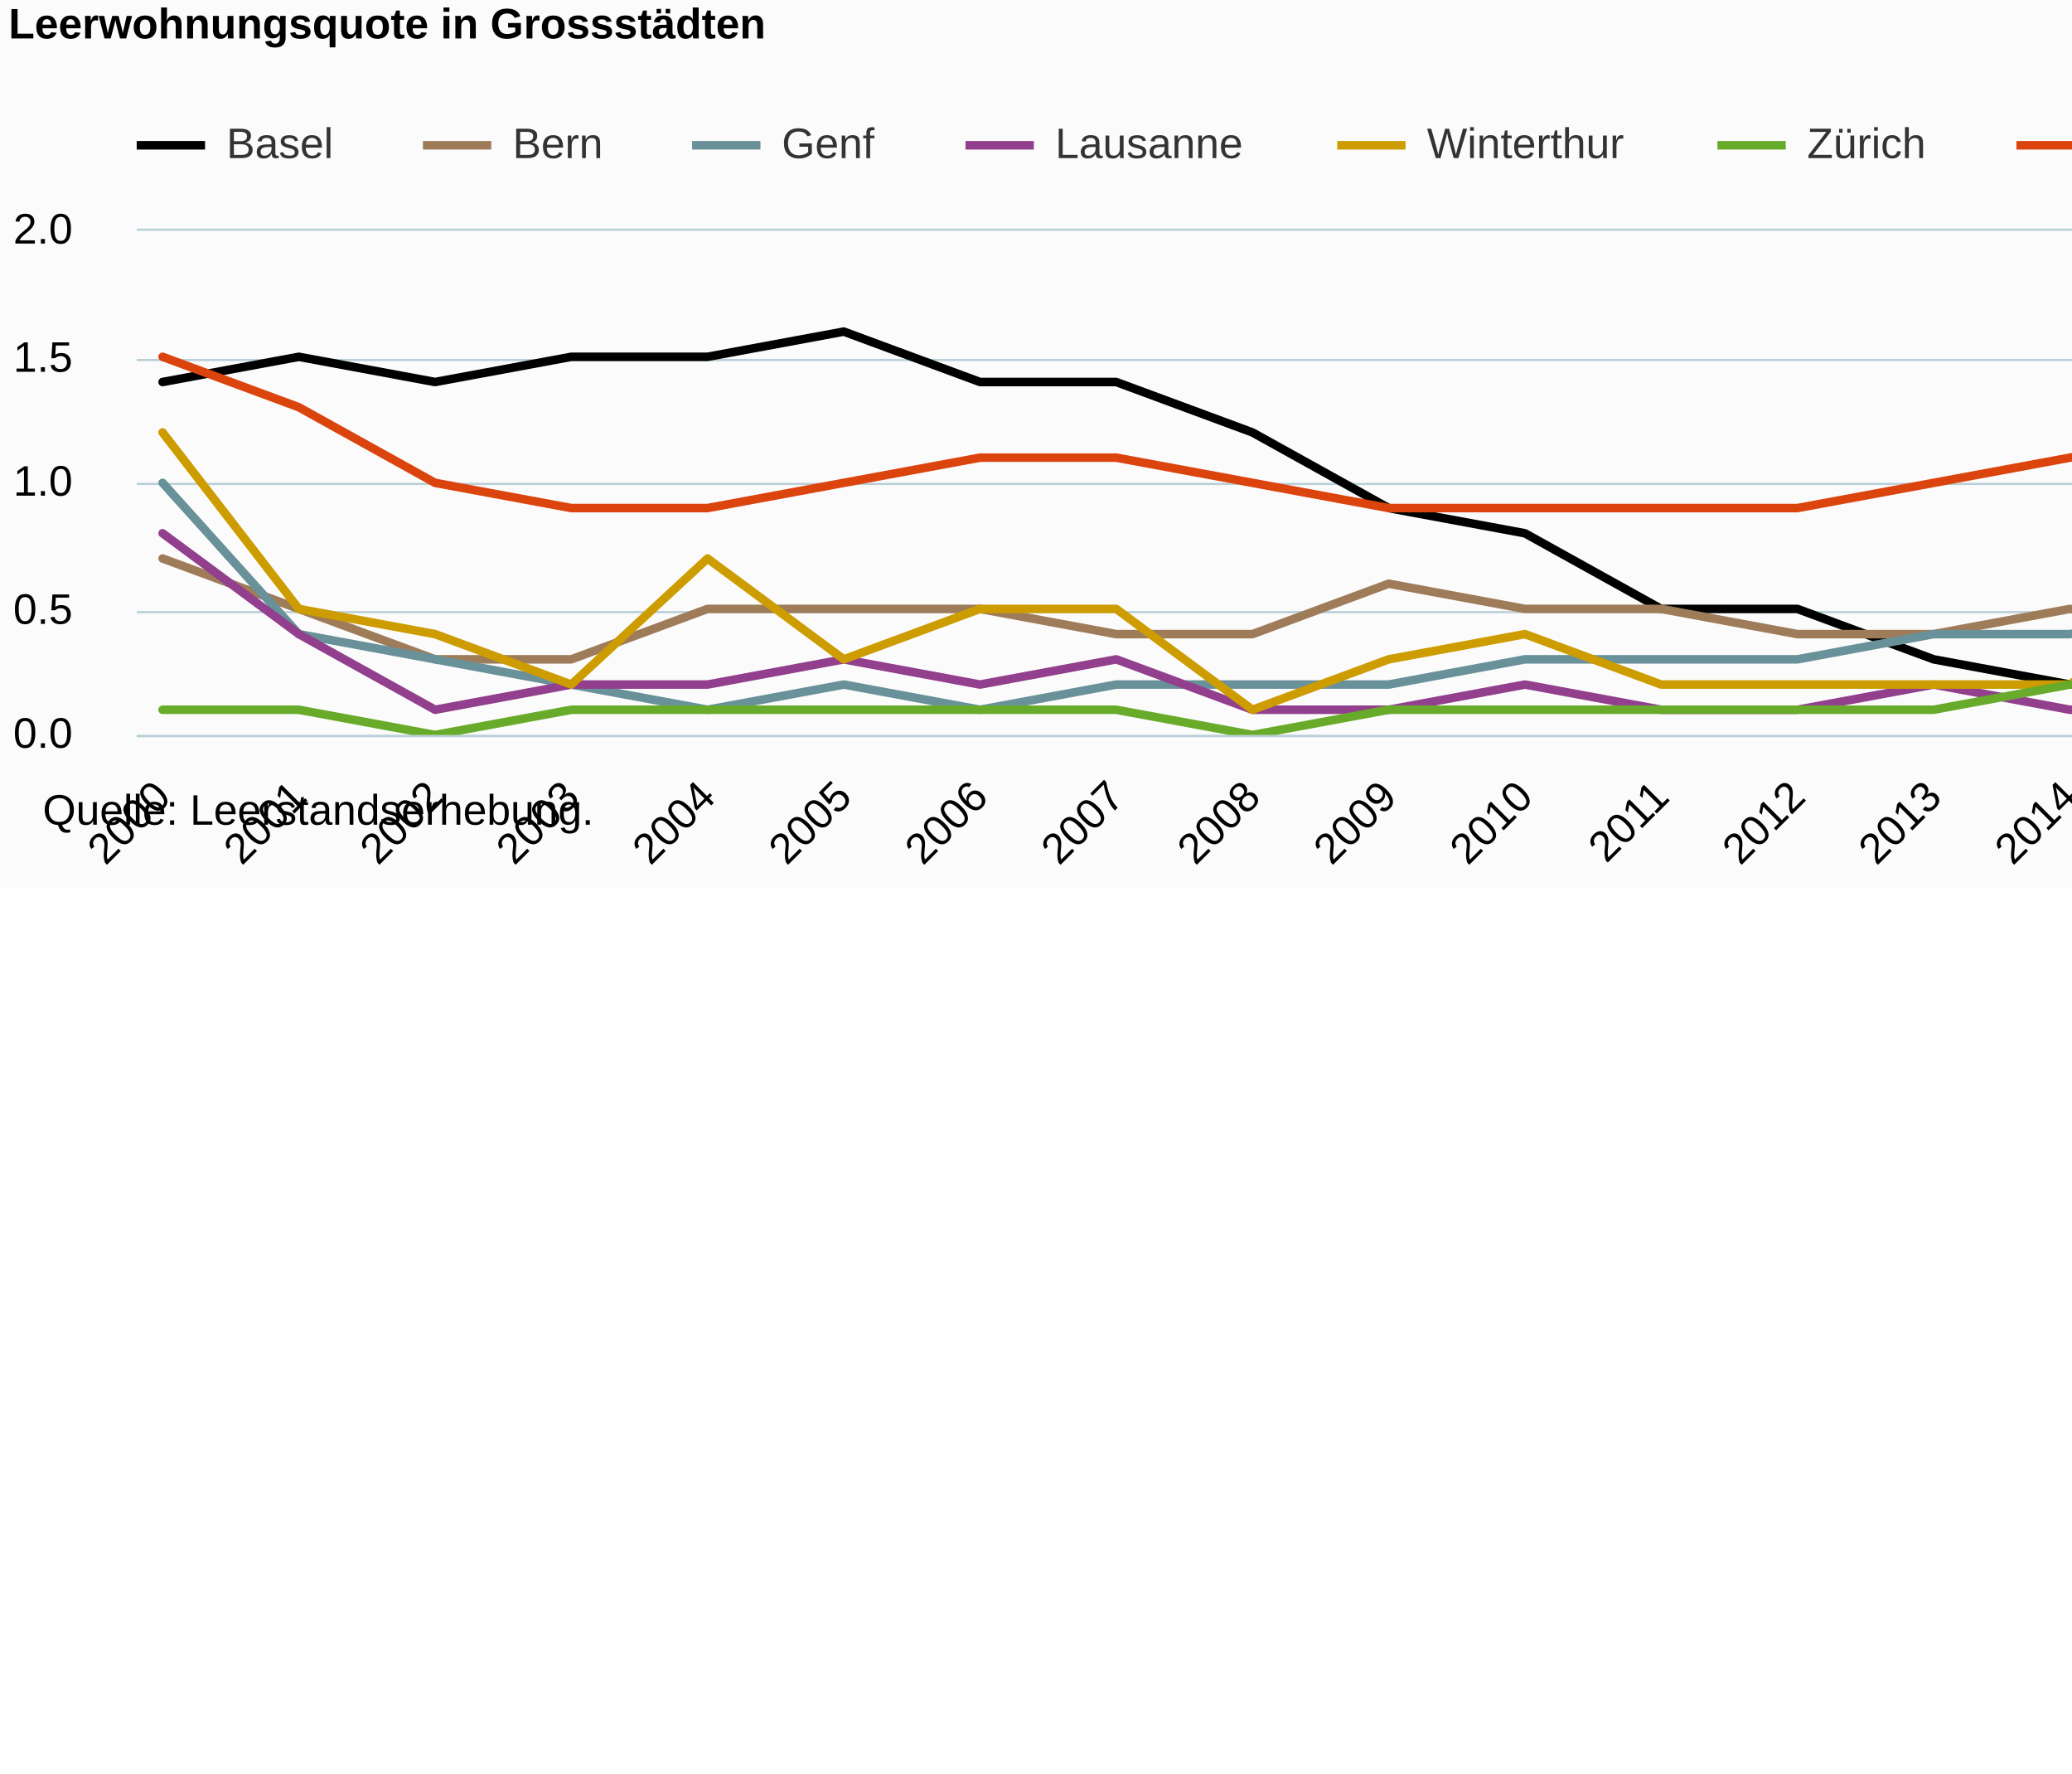
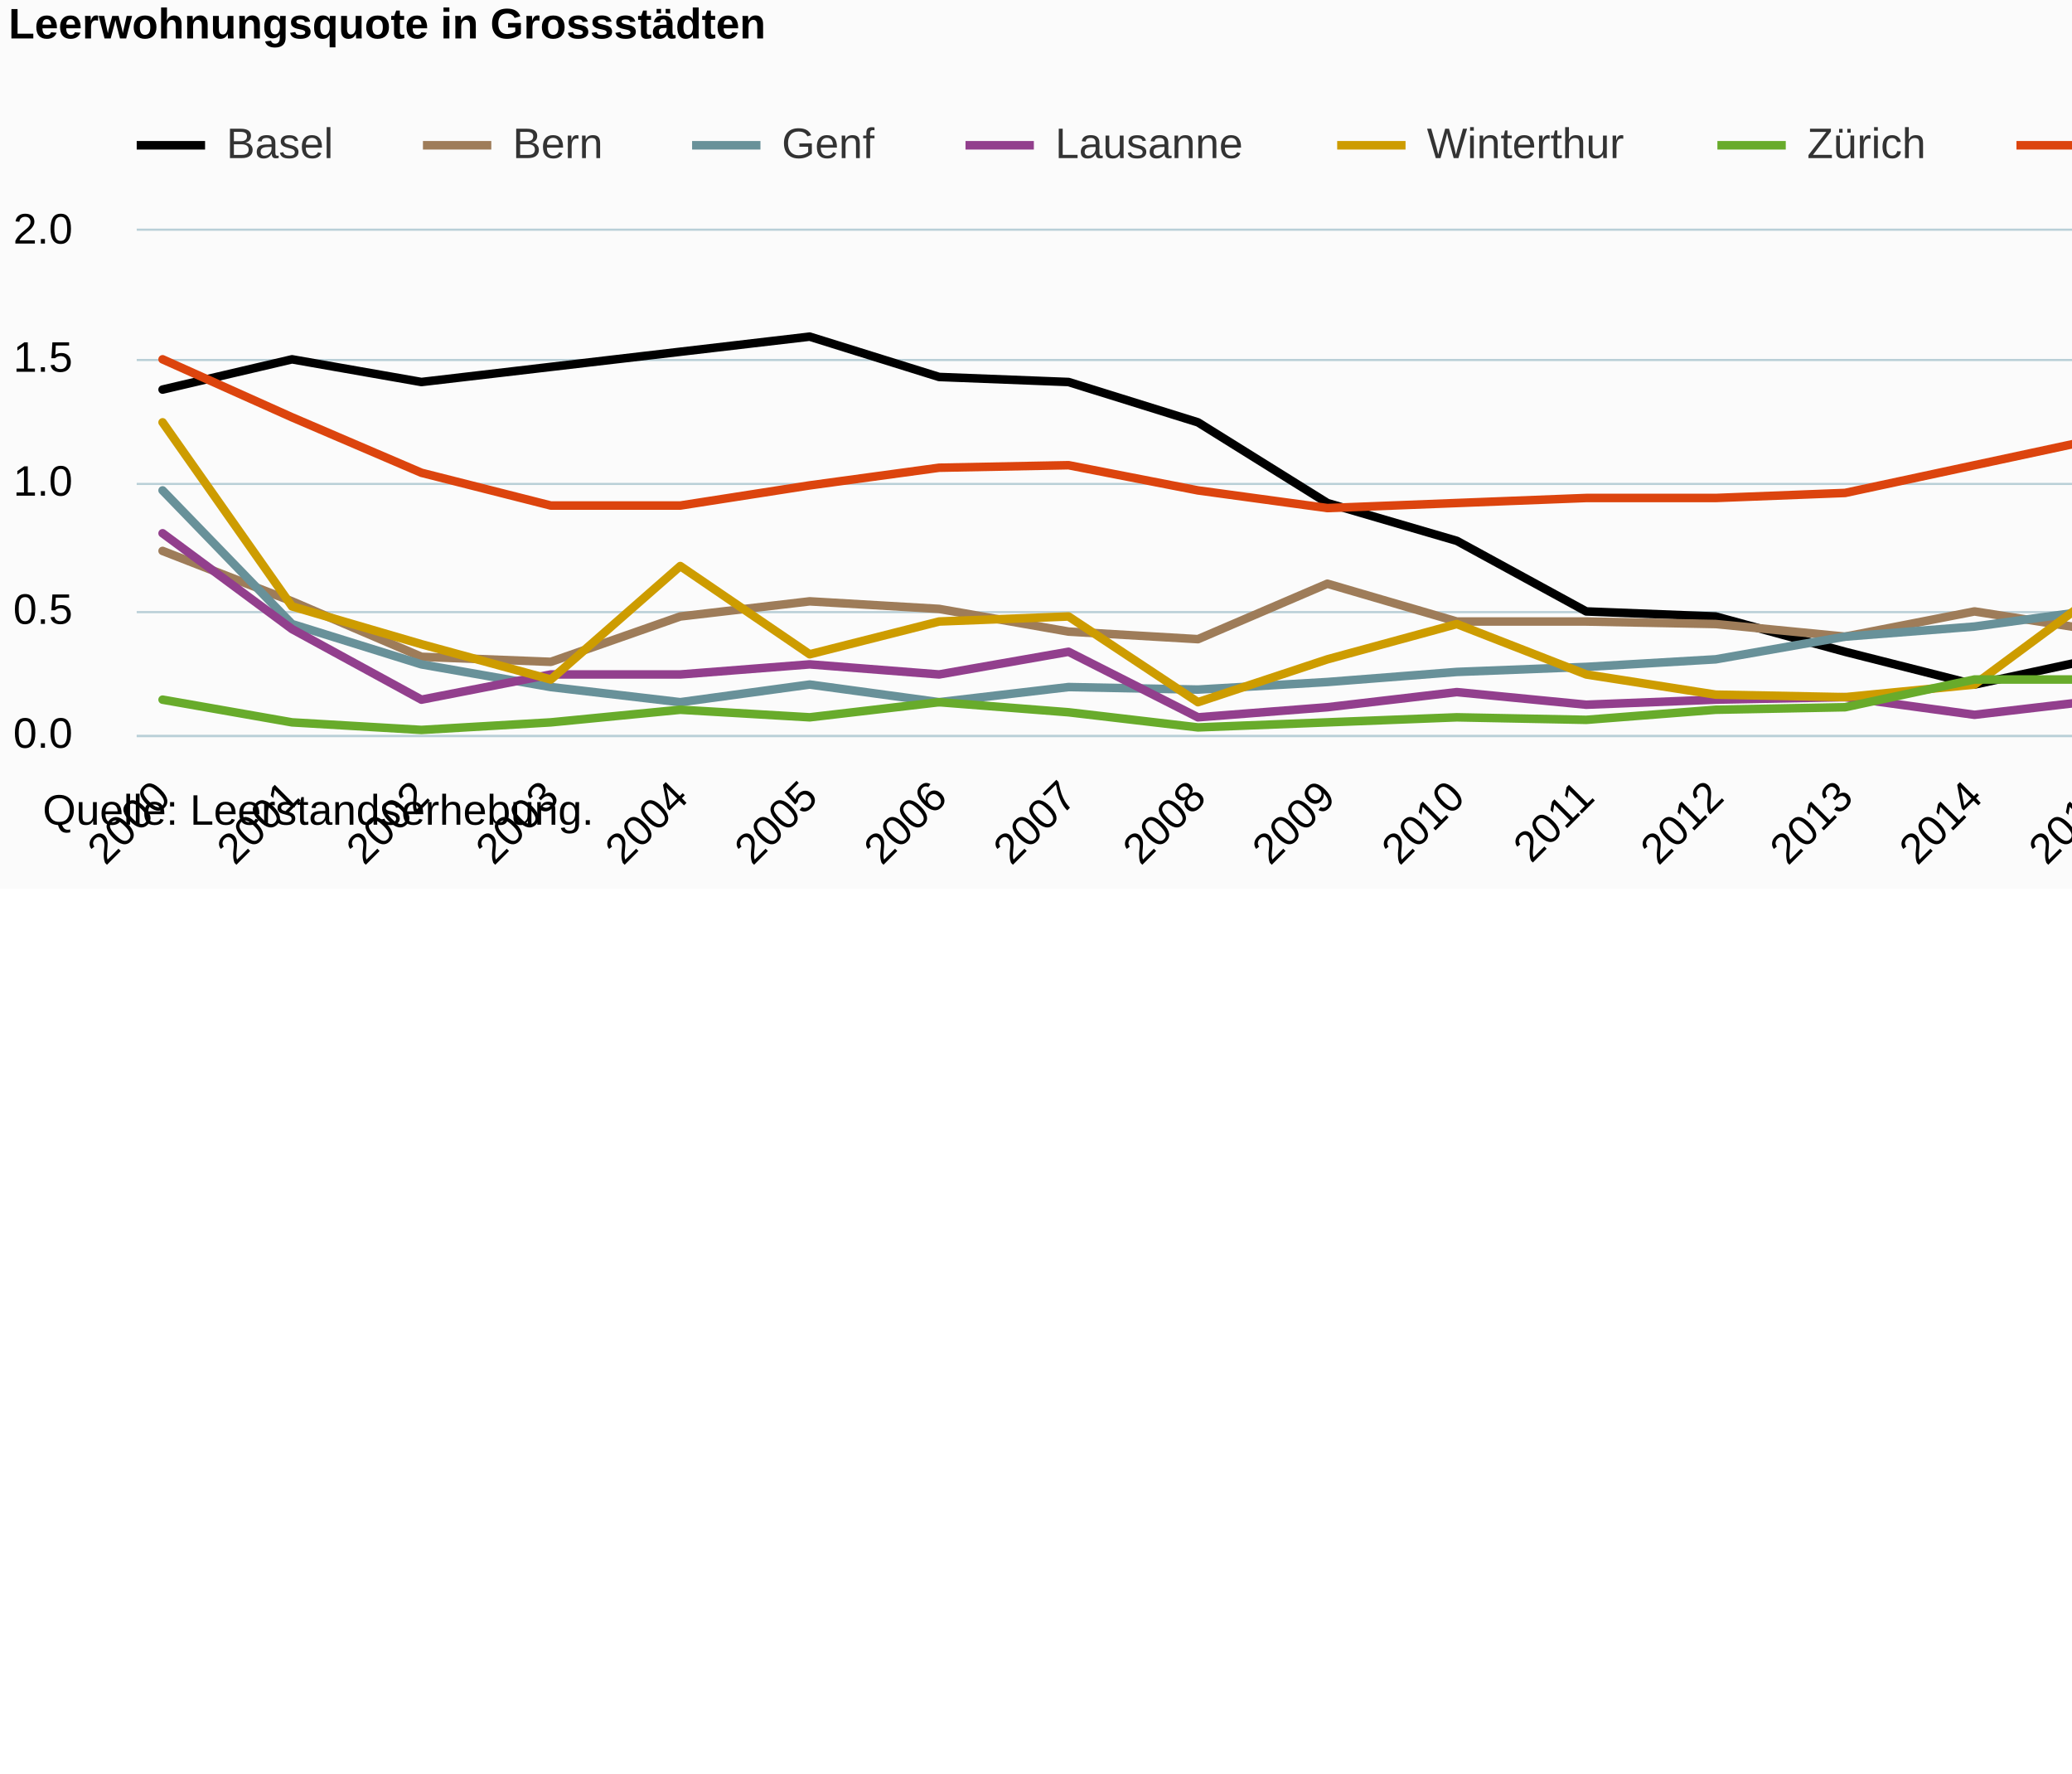
<svg xmlns="http://www.w3.org/2000/svg" version="1.1" class="highcharts-root" style="font-family:Arial;font-size:12px;" viewBox="0 0 485 415">
  <defs>
-     <clipPath id="highcharts-hff01ll-146-">
+     <clipPath id="highcharts-b1o7eyl-153-">
      <rect x="0" y="0" width="618" height="118" fill="none" />
    </clipPath>
-     <clipPath id="highcharts-hff01ll-167-">
+     <clipPath id="highcharts-b1o7eyl-175-">
      <rect x="0" y="0" width="618" height="118" fill="none" />
    </clipPath>
  </defs>
  <rect fill="#fbfbfb" class="highcharts-background" x="0" y="0" width="665" height="208" rx="0" ry="0" />
  <rect fill="none" class="highcharts-plot-background" x="32" y="54" width="618" height="118" />
  <g class="highcharts-pane-group" data-z-index="0" />
  <g class="highcharts-grid highcharts-xaxis-grid" data-z-index="1">
    <path fill="none" data-z-index="1" class="highcharts-grid-line" d="M 37.5 54 L 37.5 172" opacity="1" />
-     <path fill="none" data-z-index="1" class="highcharts-grid-line" d="M 69.5 54 L 69.5 172" opacity="1" />
-     <path fill="none" data-z-index="1" class="highcharts-grid-line" d="M 101.5 54 L 101.5 172" opacity="1" />
-     <path fill="none" data-z-index="1" class="highcharts-grid-line" d="M 133.5 54 L 133.5 172" opacity="1" />
-     <path fill="none" data-z-index="1" class="highcharts-grid-line" d="M 165.5 54 L 165.5 172" opacity="1" />
-     <path fill="none" data-z-index="1" class="highcharts-grid-line" d="M 197.5 54 L 197.5 172" opacity="1" />
-     <path fill="none" data-z-index="1" class="highcharts-grid-line" d="M 228.5 54 L 228.5 172" opacity="1" />
-     <path fill="none" data-z-index="1" class="highcharts-grid-line" d="M 260.5 54 L 260.5 172" opacity="1" />
-     <path fill="none" data-z-index="1" class="highcharts-grid-line" d="M 292.5 54 L 292.5 172" opacity="1" />
-     <path fill="none" data-z-index="1" class="highcharts-grid-line" d="M 324.5 54 L 324.5 172" opacity="1" />
-     <path fill="none" data-z-index="1" class="highcharts-grid-line" d="M 356.5 54 L 356.5 172" opacity="1" />
-     <path fill="none" data-z-index="1" class="highcharts-grid-line" d="M 388.5 54 L 388.5 172" opacity="1" />
-     <path fill="none" data-z-index="1" class="highcharts-grid-line" d="M 420.5 54 L 420.5 172" opacity="1" />
-     <path fill="none" data-z-index="1" class="highcharts-grid-line" d="M 452.5 54 L 452.5 172" opacity="1" />
-     <path fill="none" data-z-index="1" class="highcharts-grid-line" d="M 483.5 54 L 483.5 172" opacity="1" />
-     <path fill="none" data-z-index="1" class="highcharts-grid-line" d="M 515.5 54 L 515.5 172" opacity="1" />
-     <path fill="none" data-z-index="1" class="highcharts-grid-line" d="M 547.5 54 L 547.5 172" opacity="1" />
-     <path fill="none" data-z-index="1" class="highcharts-grid-line" d="M 579.5 54 L 579.5 172" opacity="1" />
-     <path fill="none" data-z-index="1" class="highcharts-grid-line" d="M 611.5 54 L 611.5 172" opacity="1" />
+     <path fill="none" data-z-index="1" class="highcharts-grid-line" d="M 67.5 54 L 67.5 172" opacity="1" />
+     <path fill="none" data-z-index="1" class="highcharts-grid-line" d="M 98.5 54 L 98.5 172" opacity="1" />
+     <path fill="none" data-z-index="1" class="highcharts-grid-line" d="M 128.5 54 L 128.5 172" opacity="1" />
+     <path fill="none" data-z-index="1" class="highcharts-grid-line" d="M 158.5 54 L 158.5 172" opacity="1" />
+     <path fill="none" data-z-index="1" class="highcharts-grid-line" d="M 189.5 54 L 189.5 172" opacity="1" />
+     <path fill="none" data-z-index="1" class="highcharts-grid-line" d="M 219.5 54 L 219.5 172" opacity="1" />
+     <path fill="none" data-z-index="1" class="highcharts-grid-line" d="M 249.5 54 L 249.5 172" opacity="1" />
+     <path fill="none" data-z-index="1" class="highcharts-grid-line" d="M 279.5 54 L 279.5 172" opacity="1" />
+     <path fill="none" data-z-index="1" class="highcharts-grid-line" d="M 310.5 54 L 310.5 172" opacity="1" />
+     <path fill="none" data-z-index="1" class="highcharts-grid-line" d="M 340.5 54 L 340.5 172" opacity="1" />
+     <path fill="none" data-z-index="1" class="highcharts-grid-line" d="M 370.5 54 L 370.5 172" opacity="1" />
+     <path fill="none" data-z-index="1" class="highcharts-grid-line" d="M 401.5 54 L 401.5 172" opacity="1" />
+     <path fill="none" data-z-index="1" class="highcharts-grid-line" d="M 431.5 54 L 431.5 172" opacity="1" />
+     <path fill="none" data-z-index="1" class="highcharts-grid-line" d="M 461.5 54 L 461.5 172" opacity="1" />
+     <path fill="none" data-z-index="1" class="highcharts-grid-line" d="M 491.5 54 L 491.5 172" opacity="1" />
+     <path fill="none" data-z-index="1" class="highcharts-grid-line" d="M 522.5 54 L 522.5 172" opacity="1" />
+     <path fill="none" data-z-index="1" class="highcharts-grid-line" d="M 552.5 54 L 552.5 172" opacity="1" />
+     <path fill="none" data-z-index="1" class="highcharts-grid-line" d="M 582.5 54 L 582.5 172" opacity="1" />
+     <path fill="none" data-z-index="1" class="highcharts-grid-line" d="M 613.5 54 L 613.5 172" opacity="1" />
    <path fill="none" data-z-index="1" class="highcharts-grid-line" d="M 643.5 54 L 643.5 172" opacity="1" />
  </g>
  <g class="highcharts-grid highcharts-yaxis-grid" data-z-index="1">
    <path fill="none" stroke="#B9CFD7" stroke-width="0.5" data-z-index="1" class="highcharts-grid-line" d="M 32 172.25 L 650 172.25" opacity="1" />
    <path fill="none" stroke="#B9CFD7" stroke-width="0.5" data-z-index="1" class="highcharts-grid-line" d="M 32 143.25 L 650 143.25" opacity="1" />
    <path fill="none" stroke="#B9CFD7" stroke-width="0.5" data-z-index="1" class="highcharts-grid-line" d="M 32 113.25 L 650 113.25" opacity="1" />
    <path fill="none" stroke="#B9CFD7" stroke-width="0.5" data-z-index="1" class="highcharts-grid-line" d="M 32 84.25 L 650 84.25" opacity="1" />
    <path fill="none" stroke="#B9CFD7" stroke-width="0.5" data-z-index="1" class="highcharts-grid-line" d="M 32 53.75 L 650 53.75" opacity="1" />
  </g>
  <rect fill="none" class="highcharts-plot-border" data-z-index="1" x="32" y="54" width="618" height="118" />
  <g class="highcharts-axis highcharts-xaxis" data-z-index="2">
    <path fill="none" class="highcharts-axis-line" stroke="#B9CFD7" stroke-width="0.5" data-z-index="7" d="M 32 172.25 L 650 172.25" />
  </g>
  <g class="highcharts-axis highcharts-yaxis" data-z-index="2">
    <path fill="none" class="highcharts-axis-line" data-z-index="7" d="M 32 54 L 32 172" />
  </g>
  <g class="highcharts-series-group" data-z-index="3">
-     <g class="highcharts-series highcharts-series-0 highcharts-line-series" data-z-index="0.1" opacity="1" transform="translate(32,54) scale(1 1)" clip-path="url(#highcharts-hff01ll-167-)">
-       <path fill="none" d="M 6.059 35.4 L 37.947 29.5 L 69.836 35.4 L 101.724 29.5 L 133.613 29.5 L 165.502 23.6 L 197.39 35.4 L 229.279 35.4 L 261.167 47.2 L 293.056 64.9 L 324.944 70.8 L 356.833 88.5 L 388.721 88.5 L 420.61 100.3 L 452.498 106.2 L 484.387 100.3 L 516.276 94.4 L 548.164 88.5 L 580.053 76.7 L 611.941 59" class="highcharts-graph" data-z-index="1" stroke="black" stroke-width="2" stroke-linejoin="round" stroke-linecap="round" />
+     <g class="highcharts-series highcharts-series-0 highcharts-line-series" data-z-index="0.1" opacity="1" transform="translate(32,54) scale(1 1)" clip-path="url(#highcharts-b1o7eyl-175-)">
+       <path fill="none" d="M 6.059 37.17 L 36.353 30.09 L 66.647 35.4 L 96.941 31.86 L 127.235 28.32 L 157.529 24.78 L 187.824 34.22 L 218.118 35.4 L 248.412 44.84 L 278.706 63.72 L 309 72.57 L 339.294 89.09 L 369.588 90.27 L 399.882 98.53 L 430.176 106.2 L 460.471 99.71 L 490.765 94.4 L 521.059 90.27 L 551.353 77.29 L 581.647 58.41 L 611.941 61.36" class="highcharts-graph" data-z-index="1" stroke="black" stroke-width="2" stroke-linejoin="round" stroke-linecap="round" />
    </g>
    <g class="highcharts-markers highcharts-series-0 highcharts-line-series" data-z-index="0.1" opacity="1" transform="translate(32,54) scale(1 1)" clip-path="none" />
-     <g class="highcharts-series highcharts-series-1 highcharts-line-series" data-z-index="0.1" opacity="1" transform="translate(32,54) scale(1 1)" clip-path="url(#highcharts-hff01ll-167-)">
-       <path fill="none" d="M 6.059 76.7 L 37.947 88.5 L 69.836 100.3 L 101.724 100.3 L 133.613 88.5 L 165.502 88.5 L 197.39 88.5 L 229.279 94.4 L 261.167 94.4 L 293.056 82.6 L 324.944 88.5 L 356.833 88.5 L 388.721 94.4 L 420.61 94.4 L 452.498 88.5 L 484.387 94.4 L 516.276 88.5 L 548.164 82.6 L 580.053 88.5 L 611.941 82.6" class="highcharts-graph" data-z-index="1" stroke="#9E7C59" stroke-width="2" stroke-linejoin="round" stroke-linecap="round" />
+     <g class="highcharts-series highcharts-series-1 highcharts-line-series" data-z-index="0.1" opacity="1" transform="translate(32,54) scale(1 1)" clip-path="url(#highcharts-b1o7eyl-175-)">
+       <path fill="none" d="M 6.059 74.93 L 36.353 86.73 L 66.647 99.71 L 96.941 100.89 L 127.235 90.27 L 157.529 86.73 L 187.824 88.5 L 218.118 93.81 L 248.412 95.58 L 278.706 82.6 L 309 91.45 L 339.294 91.45 L 369.588 92.04 L 399.882 94.99 L 430.176 89.09 L 460.471 93.81 L 490.765 90.86 L 521.059 84.37 L 551.353 91.45 L 581.647 84.96 L 611.941 83.78" class="highcharts-graph" data-z-index="1" stroke="#9E7C59" stroke-width="2" stroke-linejoin="round" stroke-linecap="round" />
    </g>
    <g class="highcharts-markers highcharts-series-1 highcharts-line-series" data-z-index="0.1" opacity="1" transform="translate(32,54) scale(1 1)" clip-path="none" />
-     <g class="highcharts-series highcharts-series-2 highcharts-line-series" data-z-index="0.1" opacity="1" transform="translate(32,54) scale(1 1)" clip-path="url(#highcharts-hff01ll-167-)">
-       <path fill="none" d="M 6.059 59 L 37.947 94.4 L 69.836 100.3 L 101.724 106.2 L 133.613 112.1 L 165.502 106.2 L 197.39 112.1 L 229.279 106.2 L 261.167 106.2 L 293.056 106.2 L 324.944 100.3 L 356.833 100.3 L 388.721 100.3 L 420.61 94.4 L 452.498 94.4 L 484.387 88.5 L 516.276 88.5 L 548.164 82.6 L 580.053 82.6 L 611.941 82.6" class="highcharts-graph" data-z-index="1" stroke="#689199" stroke-width="2" stroke-linejoin="round" stroke-linecap="round" />
+     <g class="highcharts-series highcharts-series-2 highcharts-line-series" data-z-index="0.1" opacity="1" transform="translate(32,54) scale(1 1)" clip-path="url(#highcharts-b1o7eyl-175-)">
+       <path fill="none" d="M 6.059 60.77 L 36.353 92.04 L 66.647 101.48 L 96.941 106.79 L 127.235 110.33 L 157.529 106.2 L 187.824 110.33 L 218.118 106.79 L 248.412 107.38 L 278.706 105.61 L 309 103.25 L 339.294 102.07 L 369.588 100.3 L 399.882 94.99 L 430.176 92.63 L 460.471 88.5 L 490.765 87.91 L 521.059 84.37 L 551.353 81.42 L 581.647 80.83" class="highcharts-graph" data-z-index="1" stroke="#689199" stroke-width="2" stroke-linejoin="round" stroke-linecap="round" />
    </g>
    <g class="highcharts-markers highcharts-series-2 highcharts-line-series" data-z-index="0.1" opacity="1" transform="translate(32,54) scale(1 1)" clip-path="none" />
-     <g class="highcharts-series highcharts-series-3 highcharts-line-series" data-z-index="0.1" opacity="1" transform="translate(32,54) scale(1 1)" clip-path="url(#highcharts-hff01ll-167-)">
-       <path fill="none" d="M 6.059 70.8 L 37.947 94.4 L 69.836 112.1 L 101.724 106.2 L 133.613 106.2 L 165.502 100.3 L 197.39 106.2 L 229.279 100.3 L 261.167 112.1 L 293.056 112.1 L 324.944 106.2 L 356.833 112.1 L 388.721 112.1 L 420.61 106.2 L 452.498 112.1 L 484.387 112.1 L 516.276 100.3 L 548.164 94.4 L 580.053 76.7" class="highcharts-graph" data-z-index="1" stroke="#923F8D" stroke-width="2" stroke-linejoin="round" stroke-linecap="round" />
+     <g class="highcharts-series highcharts-series-3 highcharts-line-series" data-z-index="0.1" opacity="1" transform="translate(32,54) scale(1 1)" clip-path="url(#highcharts-b1o7eyl-175-)">
+       <path fill="none" d="M 6.059 70.8 L 36.353 93.22 L 66.647 109.74 L 96.941 103.84 L 127.235 103.84 L 157.529 101.48 L 187.824 103.84 L 218.118 98.53 L 248.412 113.87 L 278.706 111.51 L 309 107.97 L 339.294 110.92 L 369.588 109.74 L 399.882 109.15 L 430.176 113.28 L 460.471 109.74 L 490.765 100.3 L 521.059 94.4 L 551.353 77.88 L 581.647 97.35" class="highcharts-graph" data-z-index="1" stroke="#923F8D" stroke-width="2" stroke-linejoin="round" stroke-linecap="round" />
    </g>
    <g class="highcharts-markers highcharts-series-3 highcharts-line-series" data-z-index="0.1" opacity="1" transform="translate(32,54) scale(1 1)" clip-path="none" />
-     <g class="highcharts-series highcharts-series-4 highcharts-line-series" data-z-index="0.1" opacity="1" transform="translate(32,54) scale(1 1)" clip-path="url(#highcharts-hff01ll-167-)">
-       <path fill="none" d="M 6.059 47.2 L 37.947 88.5 L 69.836 94.4 L 101.724 106.2 L 133.613 76.7 L 165.502 100.3 L 197.39 88.5 L 229.279 88.5 L 261.167 112.1 L 293.056 100.3 L 324.944 94.4 L 356.833 106.2 L 388.721 106.2 L 420.61 106.2 L 452.498 106.2 L 484.387 82.6 L 516.276 82.6 L 548.164 76.7 L 580.053 82.6 L 611.941 70.8" class="highcharts-graph" data-z-index="1" stroke="#CD9C00" stroke-width="2" stroke-linejoin="round" stroke-linecap="round" />
+     <g class="highcharts-series highcharts-series-4 highcharts-line-series" data-z-index="0.1" opacity="1" transform="translate(32,54) scale(1 1)" clip-path="url(#highcharts-b1o7eyl-175-)">
+       <path fill="none" d="M 6.059 44.84 L 36.353 87.91 L 66.647 96.76 L 96.941 105.02 L 127.235 78.47 L 157.529 99.12 L 187.824 91.45 L 218.118 90.27 L 248.412 110.33 L 278.706 100.3 L 309 92.04 L 339.294 103.84 L 369.588 108.56 L 399.882 109.15 L 430.176 106.2 L 460.471 83.78 L 490.765 83.19 L 521.059 79.06 L 551.353 84.96 L 581.647 73.75" class="highcharts-graph" data-z-index="1" stroke="#CD9C00" stroke-width="2" stroke-linejoin="round" stroke-linecap="round" />
    </g>
    <g class="highcharts-markers highcharts-series-4 highcharts-line-series" data-z-index="0.1" opacity="1" transform="translate(32,54) scale(1 1)" clip-path="none" />
-     <g class="highcharts-series highcharts-series-5 highcharts-line-series" data-z-index="0.1" opacity="1" transform="translate(32,54) scale(1 1)" clip-path="url(#highcharts-hff01ll-167-)">
-       <path fill="none" d="M 6.059 112.1 L 37.947 112.1 L 69.836 118 L 101.724 112.1 L 133.613 112.1 L 165.502 112.1 L 197.39 112.1 L 229.279 112.1 L 261.167 118 L 293.056 112.1 L 324.944 112.1 L 356.833 112.1 L 388.721 112.1 L 420.61 112.1 L 452.498 106.2 L 484.387 106.2 L 516.276 106.2 L 548.164 106.2 L 580.053 106.2 L 611.941 112.1" class="highcharts-graph" data-z-index="1" stroke="#68AB2B" stroke-width="2" stroke-linejoin="round" stroke-linecap="round" />
+     <g class="highcharts-series highcharts-series-5 highcharts-line-series" data-z-index="0.1" opacity="1" transform="translate(32,54) scale(1 1)" clip-path="url(#highcharts-b1o7eyl-175-)">
+       <path fill="none" d="M 6.059 109.74 L 36.353 115.05 L 66.647 116.82 L 96.941 115.05 L 127.235 112.1 L 157.529 113.87 L 187.824 110.33 L 218.118 112.69 L 248.412 116.23 L 278.706 115.05 L 309 113.87 L 339.294 114.46 L 369.588 112.1 L 399.882 111.51 L 430.176 105.02 L 460.471 105.02 L 490.765 105.02 L 521.059 105.61 L 551.353 106.2 L 581.647 109.74" class="highcharts-graph" data-z-index="1" stroke="#68AB2B" stroke-width="2" stroke-linejoin="round" stroke-linecap="round" />
    </g>
    <g class="highcharts-markers highcharts-series-5 highcharts-line-series" data-z-index="0.1" opacity="1" transform="translate(32,54) scale(1 1)" clip-path="none" />
-     <g class="highcharts-series highcharts-series-6 highcharts-line-series" data-z-index="0.1" opacity="1" transform="translate(32,54) scale(1 1)" clip-path="url(#highcharts-hff01ll-167-)">
-       <path fill="none" d="M 6.059 29.5 L 37.947 41.3 L 69.836 59 L 101.724 64.9 L 133.613 64.9 L 165.502 59 L 197.39 53.1 L 229.279 53.1 L 261.167 59 L 293.056 64.9 L 324.944 64.9 L 356.833 64.9 L 388.721 64.9 L 420.61 59 L 452.498 53.1 L 484.387 47.2 L 516.276 41.3 L 548.164 29.5 L 580.053 23.6" class="highcharts-graph" data-z-index="1" stroke="#DC440E" stroke-width="2" stroke-linejoin="round" stroke-linecap="round" />
+     <g class="highcharts-series highcharts-series-6 highcharts-line-series" data-z-index="0.1" opacity="1" transform="translate(32,54) scale(1 1)" clip-path="url(#highcharts-b1o7eyl-175-)">
+       <path fill="none" d="M 6.059 30.09 L 36.353 43.66 L 66.647 56.64 L 96.941 64.31 L 127.235 64.31 L 157.529 59.59 L 187.824 55.46 L 218.118 54.87 L 248.412 60.77 L 278.706 64.9 L 309 63.72 L 339.294 62.54 L 369.588 62.54 L 399.882 61.36 L 430.176 54.87 L 460.471 48.38 L 490.765 41.3 L 521.059 32.45 L 551.353 23.6 L 581.647 20.06" class="highcharts-graph" data-z-index="1" stroke="#DC440E" stroke-width="2" stroke-linejoin="round" stroke-linecap="round" />
    </g>
    <g class="highcharts-markers highcharts-series-6 highcharts-line-series" data-z-index="0.1" opacity="1" transform="translate(32,54) scale(1 1)" clip-path="none" />
  </g>
  <text x="2" text-anchor="start" class="highcharts-title" data-z-index="4" style="color:#000000;font-size:10px;font-weight:bold;fill:#000000;" y="9">
    <tspan>Leerwohnungsquote in Grossstädten</tspan>
  </text>
  <text x="2" text-anchor="start" class="highcharts-subtitle" data-z-index="4" style="color:#000000;font-size:10px;font-weight:normal;font-family:Arial;fill:#000000;" y="26" />
  <text x="2" text-anchor="start" class="highcharts-caption" data-z-index="4" style="color:#666666;fill:#666666;" y="218" />
  <g class="highcharts-legend" data-z-index="7" transform="translate(32,29)">
    <rect fill="none" class="highcharts-legend-box" rx="0" ry="0" x="0" y="0" width="500" height="13" visibility="visible" />
    <g data-z-index="1">
      <g>
        <g class="highcharts-legend-item highcharts-line-series highcharts-color-undefined highcharts-series-0" data-z-index="1" transform="translate(0,-5)">
          <path fill="none" d="M 0 10 L 16 10" class="highcharts-graph" stroke="black" stroke-width="2" />
          <text x="21" style="color:#333333;cursor:pointer;font-size:10px;font-weight:normal;fill:#333333;" text-anchor="start" data-z-index="2" y="13">
            <tspan>Basel</tspan>
          </text>
        </g>
        <g class="highcharts-legend-item highcharts-line-series highcharts-color-undefined highcharts-series-1" data-z-index="1" transform="translate(67,-5)">
          <path fill="none" d="M 0 10 L 16 10" class="highcharts-graph" stroke="#9E7C59" stroke-width="2" />
          <text x="21" y="13" style="color:#333333;cursor:pointer;font-size:10px;font-weight:normal;fill:#333333;" text-anchor="start" data-z-index="2">
            <tspan>Bern</tspan>
          </text>
        </g>
        <g class="highcharts-legend-item highcharts-line-series highcharts-color-undefined highcharts-series-2" data-z-index="1" transform="translate(130,-5)">
          <path fill="none" d="M 0 10 L 16 10" class="highcharts-graph" stroke="#689199" stroke-width="2" />
          <text x="21" y="13" style="color:#333333;cursor:pointer;font-size:10px;font-weight:normal;fill:#333333;" text-anchor="start" data-z-index="2">
            <tspan>Genf</tspan>
          </text>
        </g>
        <g class="highcharts-legend-item highcharts-line-series highcharts-color-undefined highcharts-series-3" data-z-index="1" transform="translate(194,-5)">
          <path fill="none" d="M 0 10 L 16 10" class="highcharts-graph" stroke="#923F8D" stroke-width="2" />
          <text x="21" y="13" style="color:#333333;cursor:pointer;font-size:10px;font-weight:normal;fill:#333333;" text-anchor="start" data-z-index="2">
            <tspan>Lausanne</tspan>
          </text>
        </g>
        <g class="highcharts-legend-item highcharts-line-series highcharts-color-undefined highcharts-series-4" data-z-index="1" transform="translate(281,-5)">
          <path fill="none" d="M 0 10 L 16 10" class="highcharts-graph" stroke="#CD9C00" stroke-width="2" />
          <text x="21" y="13" style="color:#333333;cursor:pointer;font-size:10px;font-weight:normal;fill:#333333;" text-anchor="start" data-z-index="2">
            <tspan>Winterthur</tspan>
          </text>
        </g>
        <g class="highcharts-legend-item highcharts-line-series highcharts-color-undefined highcharts-series-5" data-z-index="1" transform="translate(370,-5)">
          <path fill="none" d="M 0 10 L 16 10" class="highcharts-graph" stroke="#68AB2B" stroke-width="2" />
          <text x="21" y="13" style="color:#333333;cursor:pointer;font-size:10px;font-weight:normal;fill:#333333;" text-anchor="start" data-z-index="2">
            <tspan>Zürich</tspan>
          </text>
        </g>
        <g class="highcharts-legend-item highcharts-line-series highcharts-color-undefined highcharts-series-6" data-z-index="1" transform="translate(440,-5)">
          <path fill="none" d="M 0 10 L 16 10" class="highcharts-graph" stroke="#DC440E" stroke-width="2" />
          <text x="21" y="13" style="color:#333333;cursor:pointer;font-size:10px;font-weight:normal;fill:#333333;" text-anchor="start" data-z-index="2">
            <tspan>Schweiz</tspan>
          </text>
        </g>
      </g>
    </g>
  </g>
  <g class="highcharts-axis-labels highcharts-xaxis-labels" data-z-index="7">
    <text x="40.416" style="color:#000000;cursor:default;font-size:10px;white-space:nowrap;fill:#000000;" text-anchor="end" transform="translate(0,0) rotate(-45 40.41585 187)" y="187" opacity="1">2000</text>
-     <text x="72.304" style="color:#000000;cursor:default;font-size:10px;white-space:nowrap;fill:#000000;" text-anchor="end" transform="translate(0,0) rotate(-45 72.30439 187)" y="187" opacity="1">2001</text>
-     <text x="104.193" style="color:#000000;cursor:default;font-size:10px;white-space:nowrap;fill:#000000;" text-anchor="end" transform="translate(0,0) rotate(-45 104.1929 187)" y="187" opacity="1">2002</text>
-     <text x="136.081" style="color:#000000;cursor:default;font-size:10px;white-space:nowrap;fill:#000000;" text-anchor="end" transform="translate(0,0) rotate(-45 136.0815 187)" y="187" opacity="1">2003</text>
-     <text x="167.97" style="color:#000000;cursor:default;font-size:10px;white-space:nowrap;fill:#000000;" text-anchor="end" transform="translate(0,0) rotate(-45 167.97 187)" y="187" opacity="1">2004</text>
-     <text x="199.859" style="color:#000000;cursor:default;font-size:10px;white-space:nowrap;fill:#000000;" text-anchor="end" transform="translate(0,0) rotate(-45 199.8586 187)" y="187" opacity="1">2005</text>
-     <text x="231.747" style="color:#000000;cursor:default;font-size:10px;white-space:nowrap;fill:#000000;" text-anchor="end" transform="translate(0,0) rotate(-45 231.7471 187)" y="187" opacity="1">2006</text>
-     <text x="263.636" style="color:#000000;cursor:default;font-size:10px;white-space:nowrap;fill:#000000;" text-anchor="end" transform="translate(0,0) rotate(-45 263.6357 187)" y="187" opacity="1">2007</text>
-     <text x="295.524" style="color:#000000;cursor:default;font-size:10px;white-space:nowrap;fill:#000000;" text-anchor="end" transform="translate(0,0) rotate(-45 295.5242 187)" y="187" opacity="1">2008</text>
-     <text x="327.413" style="color:#000000;cursor:default;font-size:10px;white-space:nowrap;fill:#000000;" text-anchor="end" transform="translate(0,0) rotate(-45 327.4128 187)" y="187" opacity="1">2009</text>
-     <text x="359.301" style="color:#000000;cursor:default;font-size:10px;white-space:nowrap;fill:#000000;" text-anchor="end" transform="translate(0,0) rotate(-45 359.3013 187)" y="187" opacity="1">2010</text>
-     <text x="391.19" style="color:#000000;cursor:default;font-size:10px;white-space:nowrap;fill:#000000;" text-anchor="end" transform="translate(0,0) rotate(-45 391.1898 187)" y="187" opacity="1">2011</text>
-     <text x="423.078" style="color:#000000;cursor:default;font-size:10px;white-space:nowrap;fill:#000000;" text-anchor="end" transform="translate(0,0) rotate(-45 423.0784 187)" y="187" opacity="1">2012</text>
-     <text x="454.967" style="color:#000000;cursor:default;font-size:10px;white-space:nowrap;fill:#000000;" text-anchor="end" transform="translate(0,0) rotate(-45 454.9669 187)" y="187" opacity="1">2013</text>
-     <text x="486.855" style="color:#000000;cursor:default;font-size:10px;white-space:nowrap;fill:#000000;" text-anchor="end" transform="translate(0,0) rotate(-45 486.8555 187)" y="187" opacity="1">2014</text>
-     <text x="518.744" style="color:#000000;cursor:default;font-size:10px;white-space:nowrap;fill:#000000;" text-anchor="end" transform="translate(0,0) rotate(-45 518.744 187)" y="187" opacity="1">2015</text>
-     <text x="550.633" style="color:#000000;cursor:default;font-size:10px;white-space:nowrap;fill:#000000;" text-anchor="end" transform="translate(0,0) rotate(-45 550.6326 187)" y="187" opacity="1">2016</text>
-     <text x="582.521" style="color:#000000;cursor:default;font-size:10px;white-space:nowrap;fill:#000000;" text-anchor="end" transform="translate(0,0) rotate(-45 582.5211 187)" y="187" opacity="1">2017</text>
-     <text x="614.41" style="color:#000000;cursor:default;font-size:10px;white-space:nowrap;fill:#000000;" text-anchor="end" transform="translate(0,0) rotate(-45 614.4097 187)" y="187" opacity="1">2018</text>
-     <text x="646.298" style="color:#000000;cursor:default;font-size:10px;white-space:nowrap;fill:#000000;" text-anchor="end" transform="translate(0,0) rotate(-45 646.2982 187)" y="187" opacity="1">2019</text>
+     <text x="70.71" style="color:#000000;cursor:default;font-size:10px;white-space:nowrap;fill:#000000;" text-anchor="end" transform="translate(0,0) rotate(-45 70.70996 187)" y="187" opacity="1">2001</text>
+     <text x="101.004" style="color:#000000;cursor:default;font-size:10px;white-space:nowrap;fill:#000000;" text-anchor="end" transform="translate(0,0) rotate(-45 101.0041 187)" y="187" opacity="1">2002</text>
+     <text x="131.298" style="color:#000000;cursor:default;font-size:10px;white-space:nowrap;fill:#000000;" text-anchor="end" transform="translate(0,0) rotate(-45 131.2982 187)" y="187" opacity="1">2003</text>
+     <text x="161.592" style="color:#000000;cursor:default;font-size:10px;white-space:nowrap;fill:#000000;" text-anchor="end" transform="translate(0,0) rotate(-45 161.5923 187)" y="187" opacity="1">2004</text>
+     <text x="191.886" style="color:#000000;cursor:default;font-size:10px;white-space:nowrap;fill:#000000;" text-anchor="end" transform="translate(0,0) rotate(-45 191.8864 187)" y="187" opacity="1">2005</text>
+     <text x="222.181" style="color:#000000;cursor:default;font-size:10px;white-space:nowrap;fill:#000000;" text-anchor="end" transform="translate(0,0) rotate(-45 222.1806 187)" y="187" opacity="1">2006</text>
+     <text x="252.475" style="color:#000000;cursor:default;font-size:10px;white-space:nowrap;fill:#000000;" text-anchor="end" transform="translate(0,0) rotate(-45 252.4747 187)" y="187" opacity="1">2007</text>
+     <text x="282.769" style="color:#000000;cursor:default;font-size:10px;white-space:nowrap;fill:#000000;" text-anchor="end" transform="translate(0,0) rotate(-45 282.7688 187)" y="187" opacity="1">2008</text>
+     <text x="313.063" style="color:#000000;cursor:default;font-size:10px;white-space:nowrap;fill:#000000;" text-anchor="end" transform="translate(0,0) rotate(-45 313.0629 187)" y="187" opacity="1">2009</text>
+     <text x="343.357" style="color:#000000;cursor:default;font-size:10px;white-space:nowrap;fill:#000000;" text-anchor="end" transform="translate(0,0) rotate(-45 343.357 187)" y="187" opacity="1">2010</text>
+     <text x="373.651" style="color:#000000;cursor:default;font-size:10px;white-space:nowrap;fill:#000000;" text-anchor="end" transform="translate(0,0) rotate(-45 373.6511 187)" y="187" opacity="1">2011</text>
+     <text x="403.945" style="color:#000000;cursor:default;font-size:10px;white-space:nowrap;fill:#000000;" text-anchor="end" transform="translate(0,0) rotate(-45 403.9453 187)" y="187" opacity="1">2012</text>
+     <text x="434.239" style="color:#000000;cursor:default;font-size:10px;white-space:nowrap;fill:#000000;" text-anchor="end" transform="translate(0,0) rotate(-45 434.2394 187)" y="187" opacity="1">2013</text>
+     <text x="464.533" style="color:#000000;cursor:default;font-size:10px;white-space:nowrap;fill:#000000;" text-anchor="end" transform="translate(0,0) rotate(-45 464.5335 187)" y="187" opacity="1">2014</text>
+     <text x="494.828" style="color:#000000;cursor:default;font-size:10px;white-space:nowrap;fill:#000000;" text-anchor="end" transform="translate(0,0) rotate(-45 494.8276 187)" y="187" opacity="1">2015</text>
+     <text x="525.122" style="color:#000000;cursor:default;font-size:10px;white-space:nowrap;fill:#000000;" text-anchor="end" transform="translate(0,0) rotate(-45 525.1217 187)" y="187" opacity="1">2016</text>
+     <text x="555.416" style="color:#000000;cursor:default;font-size:10px;white-space:nowrap;fill:#000000;" text-anchor="end" transform="translate(0,0) rotate(-45 555.4158 187)" y="187" opacity="1">2017</text>
+     <text x="585.71" style="color:#000000;cursor:default;font-size:10px;white-space:nowrap;fill:#000000;" text-anchor="end" transform="translate(0,0) rotate(-45 585.71 187)" y="187" opacity="1">2018</text>
+     <text x="616.004" style="color:#000000;cursor:default;font-size:10px;white-space:nowrap;fill:#000000;" text-anchor="end" transform="translate(0,0) rotate(-45 616.0041 187)" y="187" opacity="1">2019</text>
+     <text x="646.298" style="color:#000000;cursor:default;font-size:10px;white-space:nowrap;fill:#000000;" text-anchor="end" transform="translate(0,0) rotate(-45 646.2982 187)" y="187" opacity="1">2020</text>
  </g>
  <g class="highcharts-axis-labels highcharts-yaxis-labels" data-z-index="7">
    <text x="17" style="color:#000000;cursor:default;font-size:10px;fill:#000000;" text-anchor="end" transform="translate(0,0)" y="175" opacity="1">0.0</text>
    <text x="17" style="color:#000000;cursor:default;font-size:10px;fill:#000000;" text-anchor="end" transform="translate(0,0)" y="146" opacity="1">0.5</text>
    <text x="17" style="color:#000000;cursor:default;font-size:10px;fill:#000000;" text-anchor="end" transform="translate(0,0)" y="116" opacity="1">1.0</text>
    <text x="17" style="color:#000000;cursor:default;font-size:10px;fill:#000000;" text-anchor="end" transform="translate(0,0)" y="87" opacity="1">1.5</text>
    <text x="17" style="color:#000000;cursor:default;font-size:10px;fill:#000000;" text-anchor="end" transform="translate(0,0)" y="57" opacity="1">2.0</text>
  </g>
  <text x="10" class="highcharts-credits" text-anchor="start" data-z-index="8" style="cursor:default;color:#000000;font-size:10px;fill:#000000;" y="193">
    <tspan>Quelle: Leerstandserhebung.</tspan>
  </text>
</svg>
